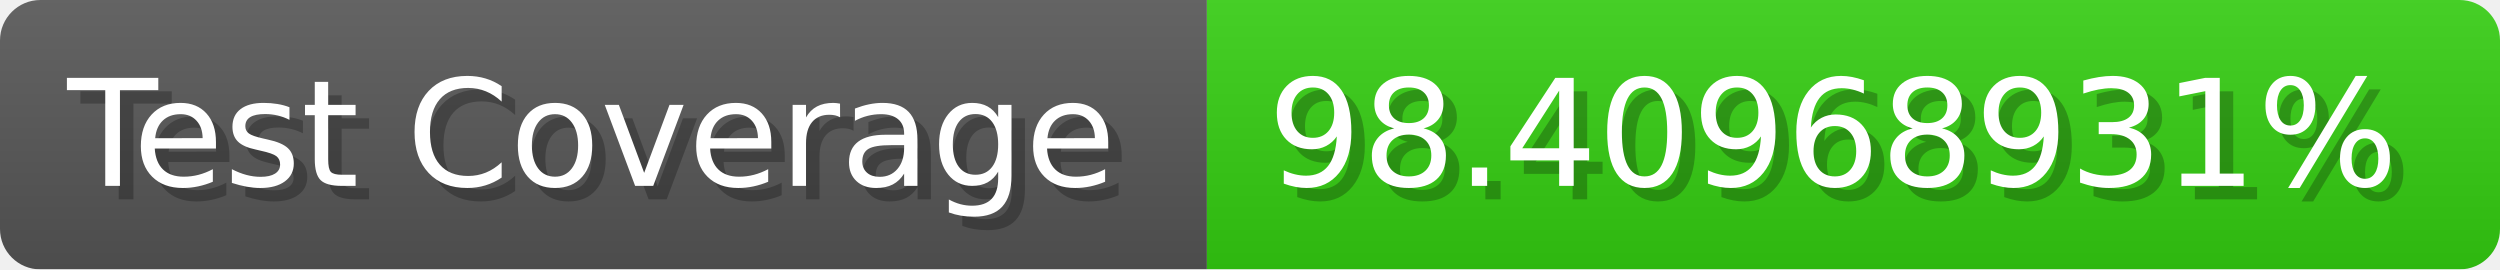
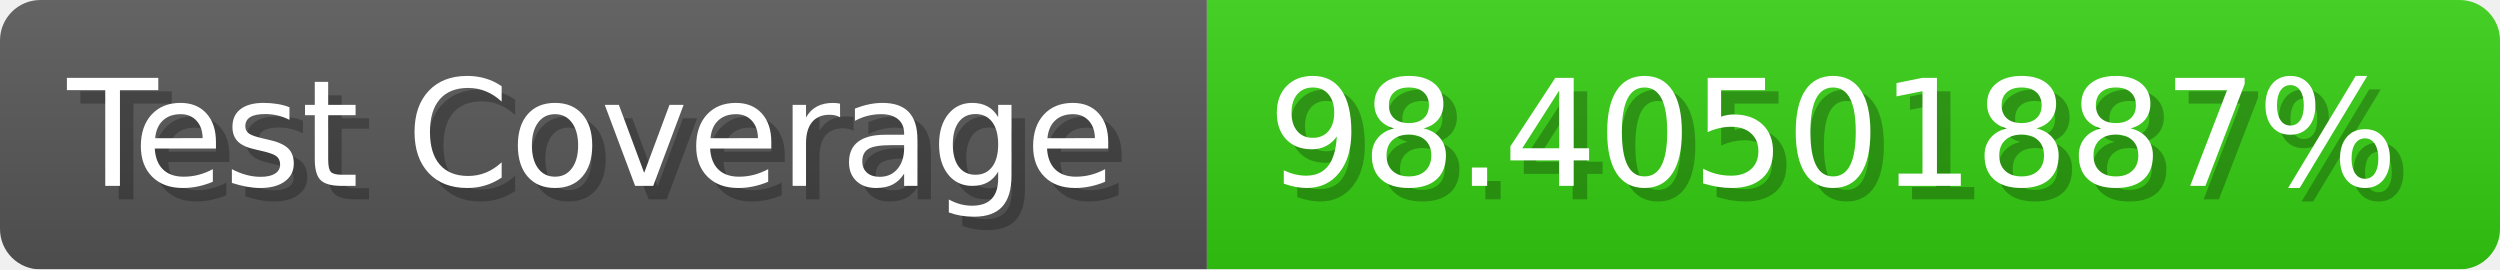
- <svg xmlns="http://www.w3.org/2000/svg" width="185.6" height="20" viewBox="0 0 1856 200" role="img" aria-label="Test Coverage: 98.40968931%">
+ <svg xmlns="http://www.w3.org/2000/svg" width="185.6" height="20" viewBox="0 0 1856 200" role="img" aria-label="Test Coverage: 98.40501887%">
  <linearGradient id="a" x2="0" y2="100%">
    <stop offset="0" stop-opacity=".1" stop-color="#EEE" />
    <stop offset="1" stop-opacity=".1" />
  </linearGradient>
  <mask id="m">
    <rect width="1856" height="200" rx="30" fill="#FFF" />
  </mask>
  <g mask="url(#m)">
    <rect width="896" height="200" fill="#555" />
    <rect width="960" height="200" fill="#3C1" x="896" />
    <rect width="1856" height="200" fill="url(#a)" />
  </g>
  <g aria-hidden="true" fill="#fff" text-anchor="start" font-family="Verdana,DejaVu Sans,sans-serif" font-size="110">
    <text x="60" y="148" textLength="796" fill="#000" opacity="0.25">Test Coverage</text>
    <text x="50" y="138" textLength="796">Test Coverage</text>
-     <text x="951" y="148" textLength="860" fill="#000" opacity="0.25">98.40968931%</text>
-     <text x="941" y="138" textLength="860">98.40968931%</text>
+     <text x="951" y="148" textLength="860" fill="#000" opacity="0.25">98.40501887%</text>
+     <text x="941" y="138" textLength="860">98.40501887%</text>
  </g>
</svg>
